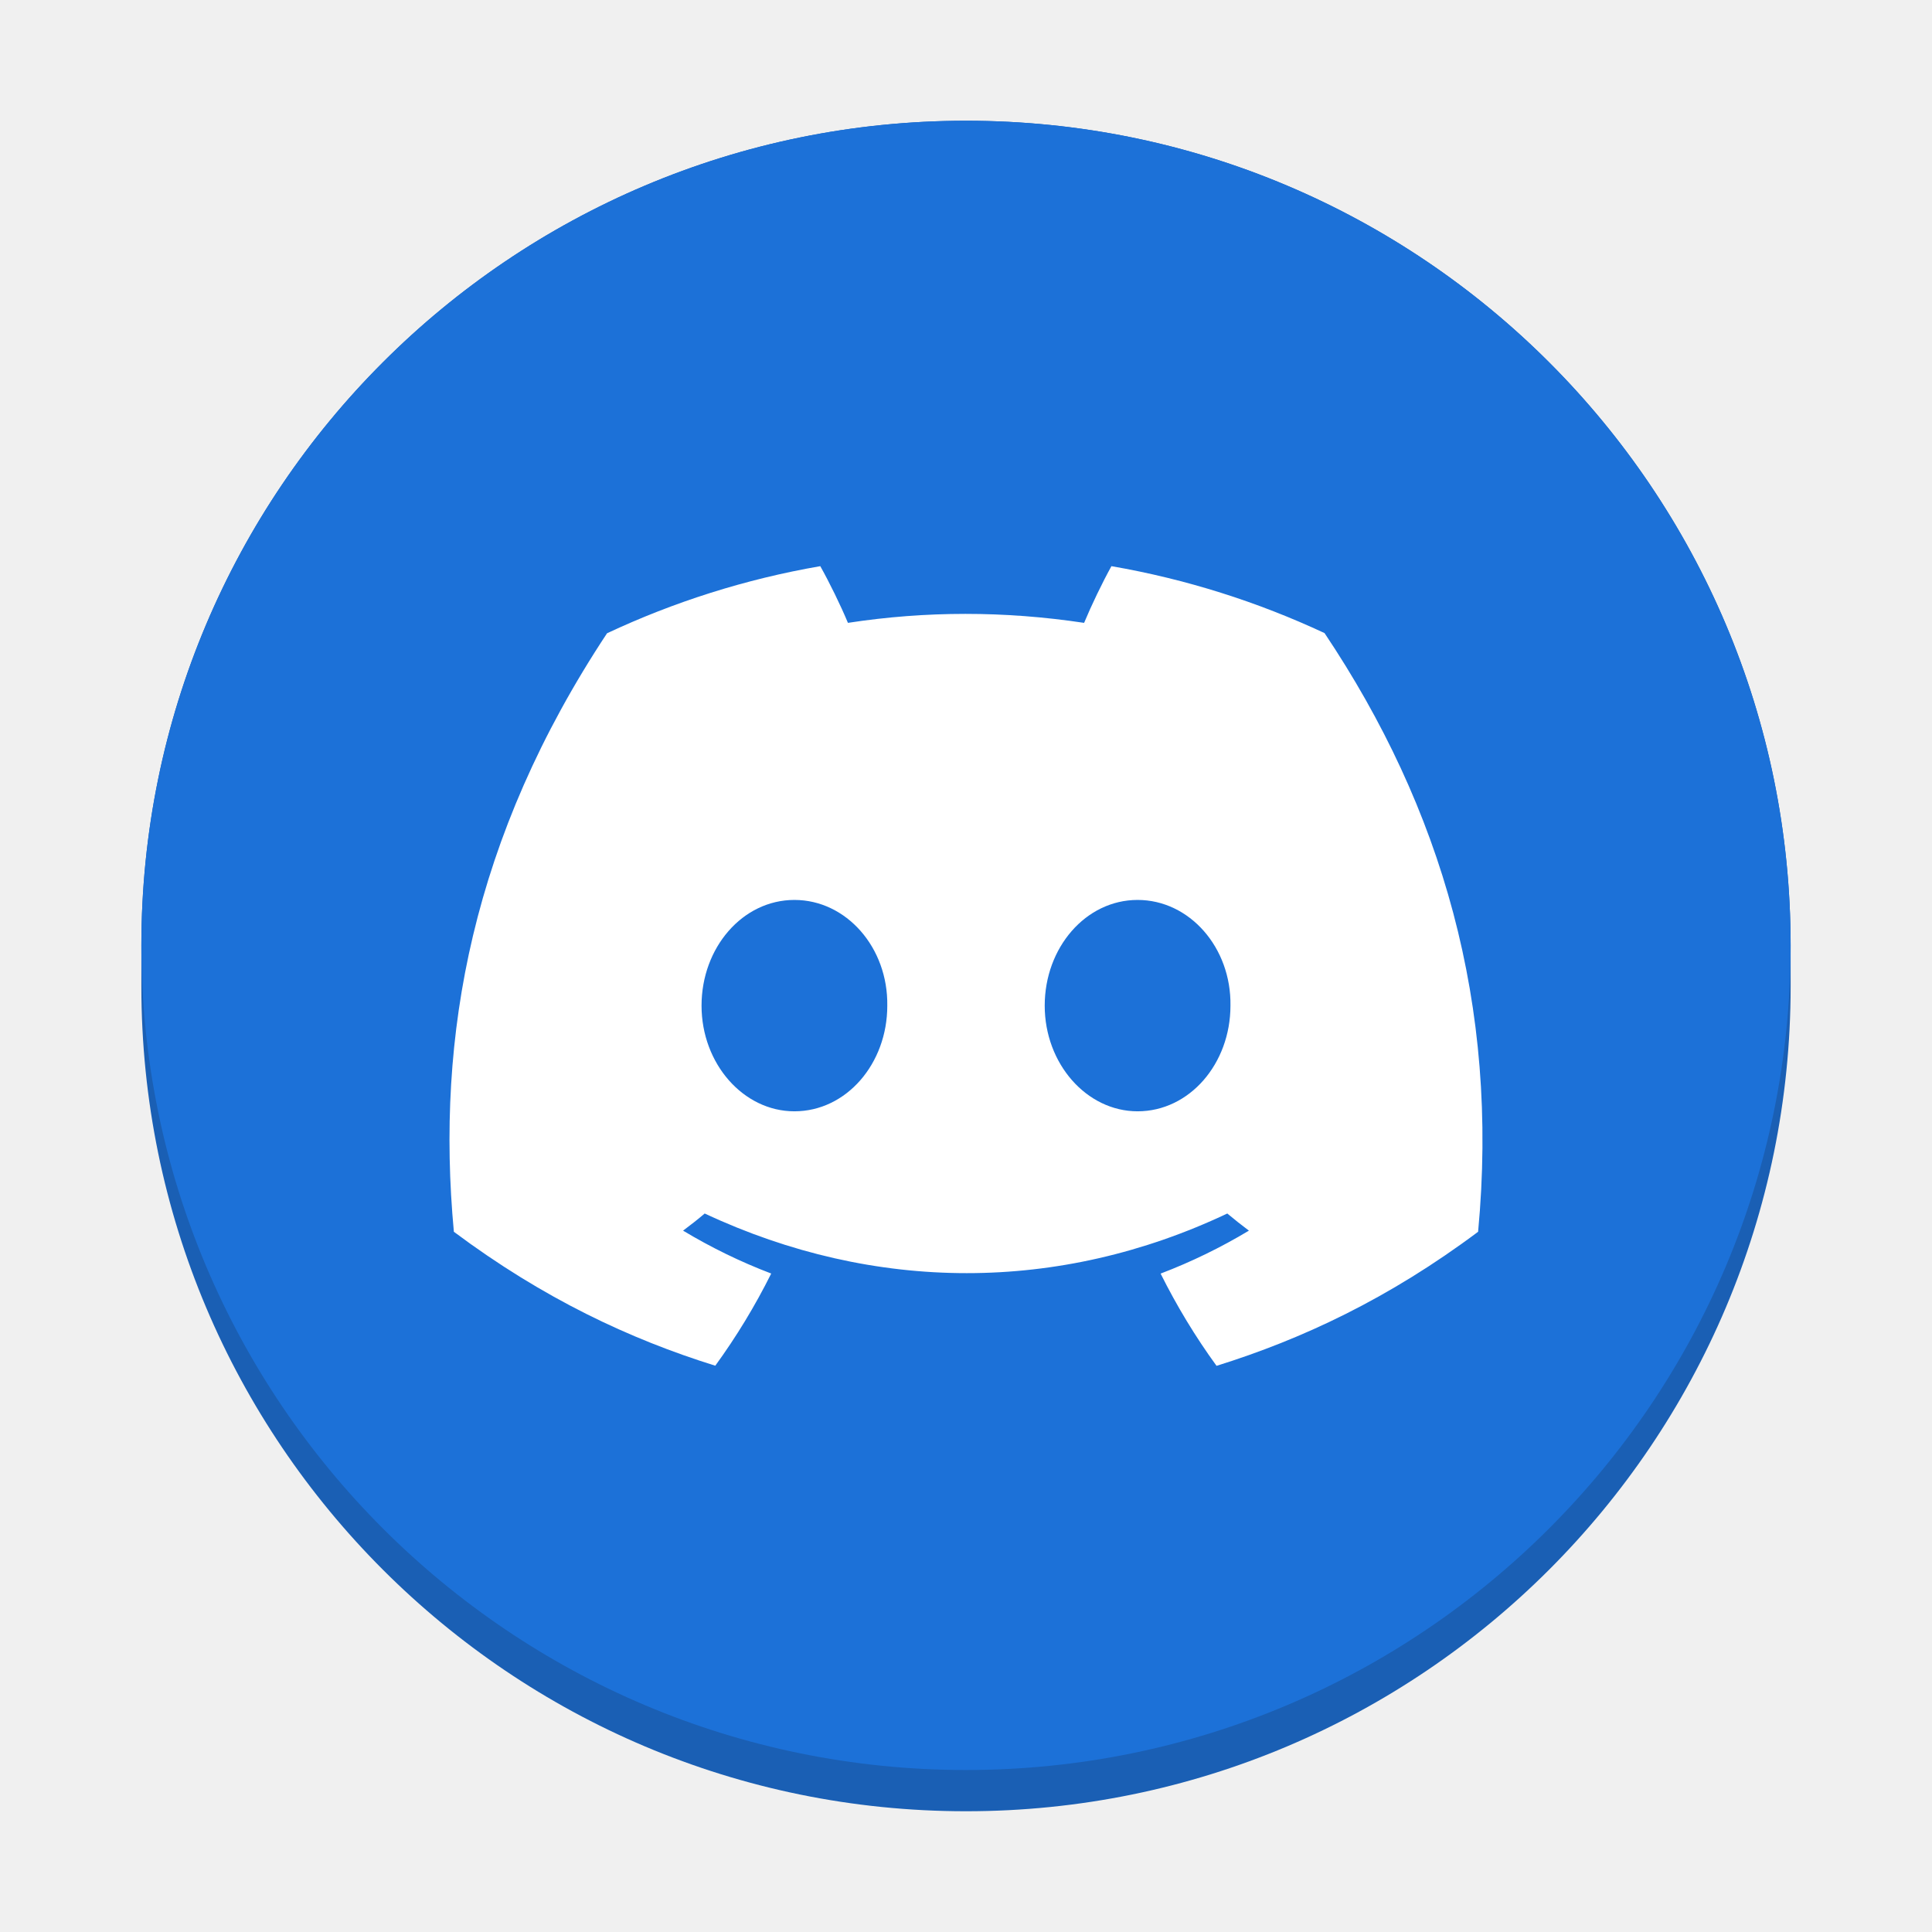
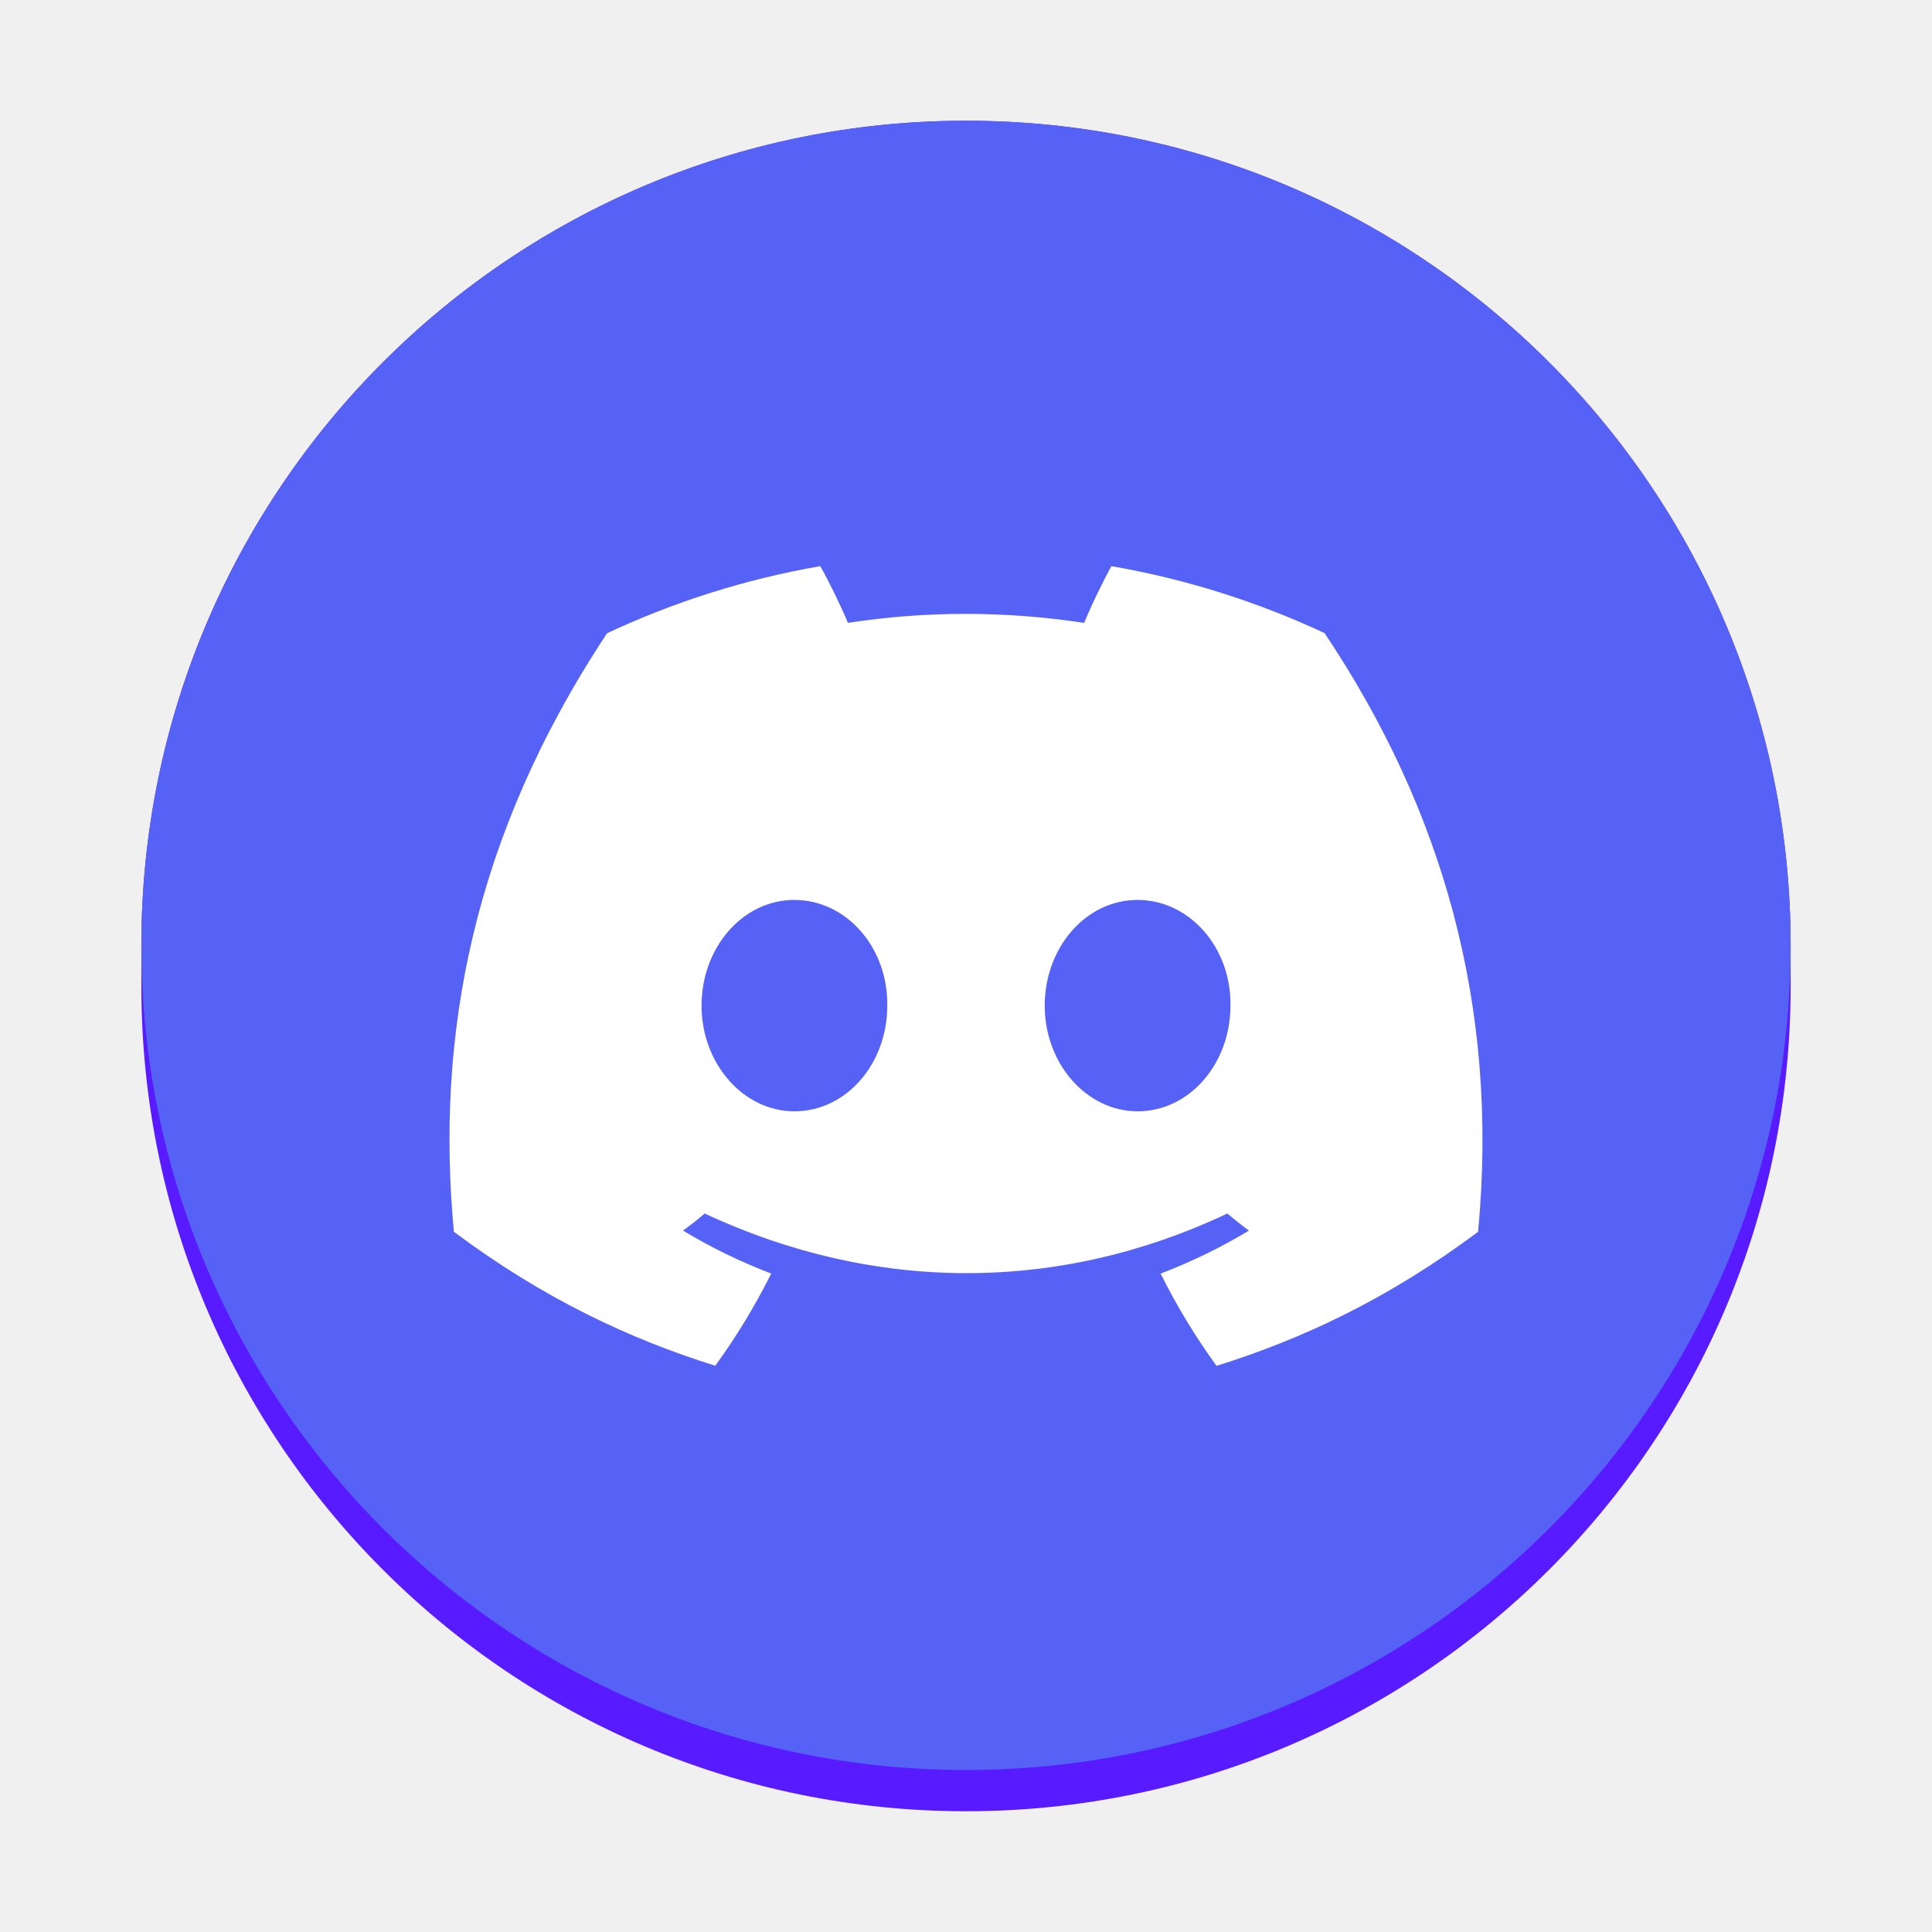
- <svg xmlns="http://www.w3.org/2000/svg" height="128px" viewBox="0 0 128 128" width="128px" version="1.1" id="svg8">
+ <svg xmlns="http://www.w3.org/2000/svg" height="128px" viewBox="0 0 128 128" width="128px" version="1.1" id="svg8" xml:space="preserve">
  <defs id="defs12" />
-   <path d="m 64,8 c 30.173,0 54.634,24.461 54.634,54.634 v 2.732 C 118.634,95.539 94.173,120 64,120 33.827,120 9.366,95.539 9.366,65.366 V 62.634 C 9.366,32.461 33.827,8 64,8 Z m 0,0" fill="#1a5fb4" id="path2" style="stroke-width:0.911" />
-   <path d="m 118.634,62.634 c 0,30.173 -24.461,54.634 -54.634,54.634 -30.173,0 -54.634,-24.461 -54.634,-54.634 C 9.366,32.461 33.827,8 64,8 94.173,8 118.634,32.461 118.634,62.634 Z m 0,0" fill="#1c71d8" id="path4" style="stroke-width:0.911" />
+   <path d="m 64,8 c 30.173,0 54.634,24.461 54.634,54.634 v 2.732 C 118.634,95.539 94.173,120 64,120 33.827,120 9.366,95.539 9.366,65.366 V 62.634 C 9.366,32.461 33.827,8 64,8 Z m 0,0" fill="#1a5fb4" id="path2" style="stroke-width:0.911;fill:#581aff;fill-opacity:1" />
+   <path d="m 118.634,62.634 c 0,30.173 -24.461,54.634 -54.634,54.634 -30.173,0 -54.634,-24.461 -54.634,-54.634 C 9.366,32.461 33.827,8 64,8 94.173,8 118.634,32.461 118.634,62.634 Z m 0,0" fill="#1c71d8" id="path4" style="stroke-width:0.911;fill:#5662f6;fill-opacity:1" />
  <path d="m 87.756,41.945 c -4.432,-2.07 -9.17,-3.578 -14.121,-4.435 -0.608,1.099 -1.32,2.579 -1.81,3.756 -5.264,-0.793 -10.479,-0.793 -15.647,0 -0.491,-1.177 -1.216,-2.657 -1.832,-3.756 -4.955,0.857 -9.7,2.369 -14.128,4.446 -8.935,13.506 -11.357,26.673 -10.148,39.652 5.926,4.425 11.67,7.114 17.319,8.874 1.394,-1.917 2.636,-3.959 3.706,-6.107 -2.038,-0.775 -3.994,-1.732 -5.84,-2.842 0.491,-0.363 0.971,-0.743 1.433,-1.135 11.261,5.268 23.497,5.268 34.623,0 0.47,0.391 0.946,0.772 1.433,1.135 -1.853,1.113 -3.813,2.07 -5.851,2.846 1.071,2.145 2.308,4.19 3.706,6.111 5.652,-1.761 11.403,-4.45 17.329,-8.882 1.419,-15.046 -2.429,-28.092 -10.173,-39.663 z M 52.632,73.627 c -3.383,0 -6.153,-3.155 -6.153,-7 0,-3.841 2.714,-7.004 6.153,-7.004 3.44,0 6.21,3.155 6.153,7.004 0.004,3.845 -2.714,7 -6.153,7 z m 22.736,0 c -3.379,0 -6.153,-3.155 -6.153,-7 0,-3.841 2.714,-7.004 6.153,-7.004 3.44,0 6.214,3.155 6.153,7.004 0,3.845 -2.714,7 -6.153,7 z m 0,0" fill="#ffffff" id="path6" style="stroke-width:0.911" />
</svg>
